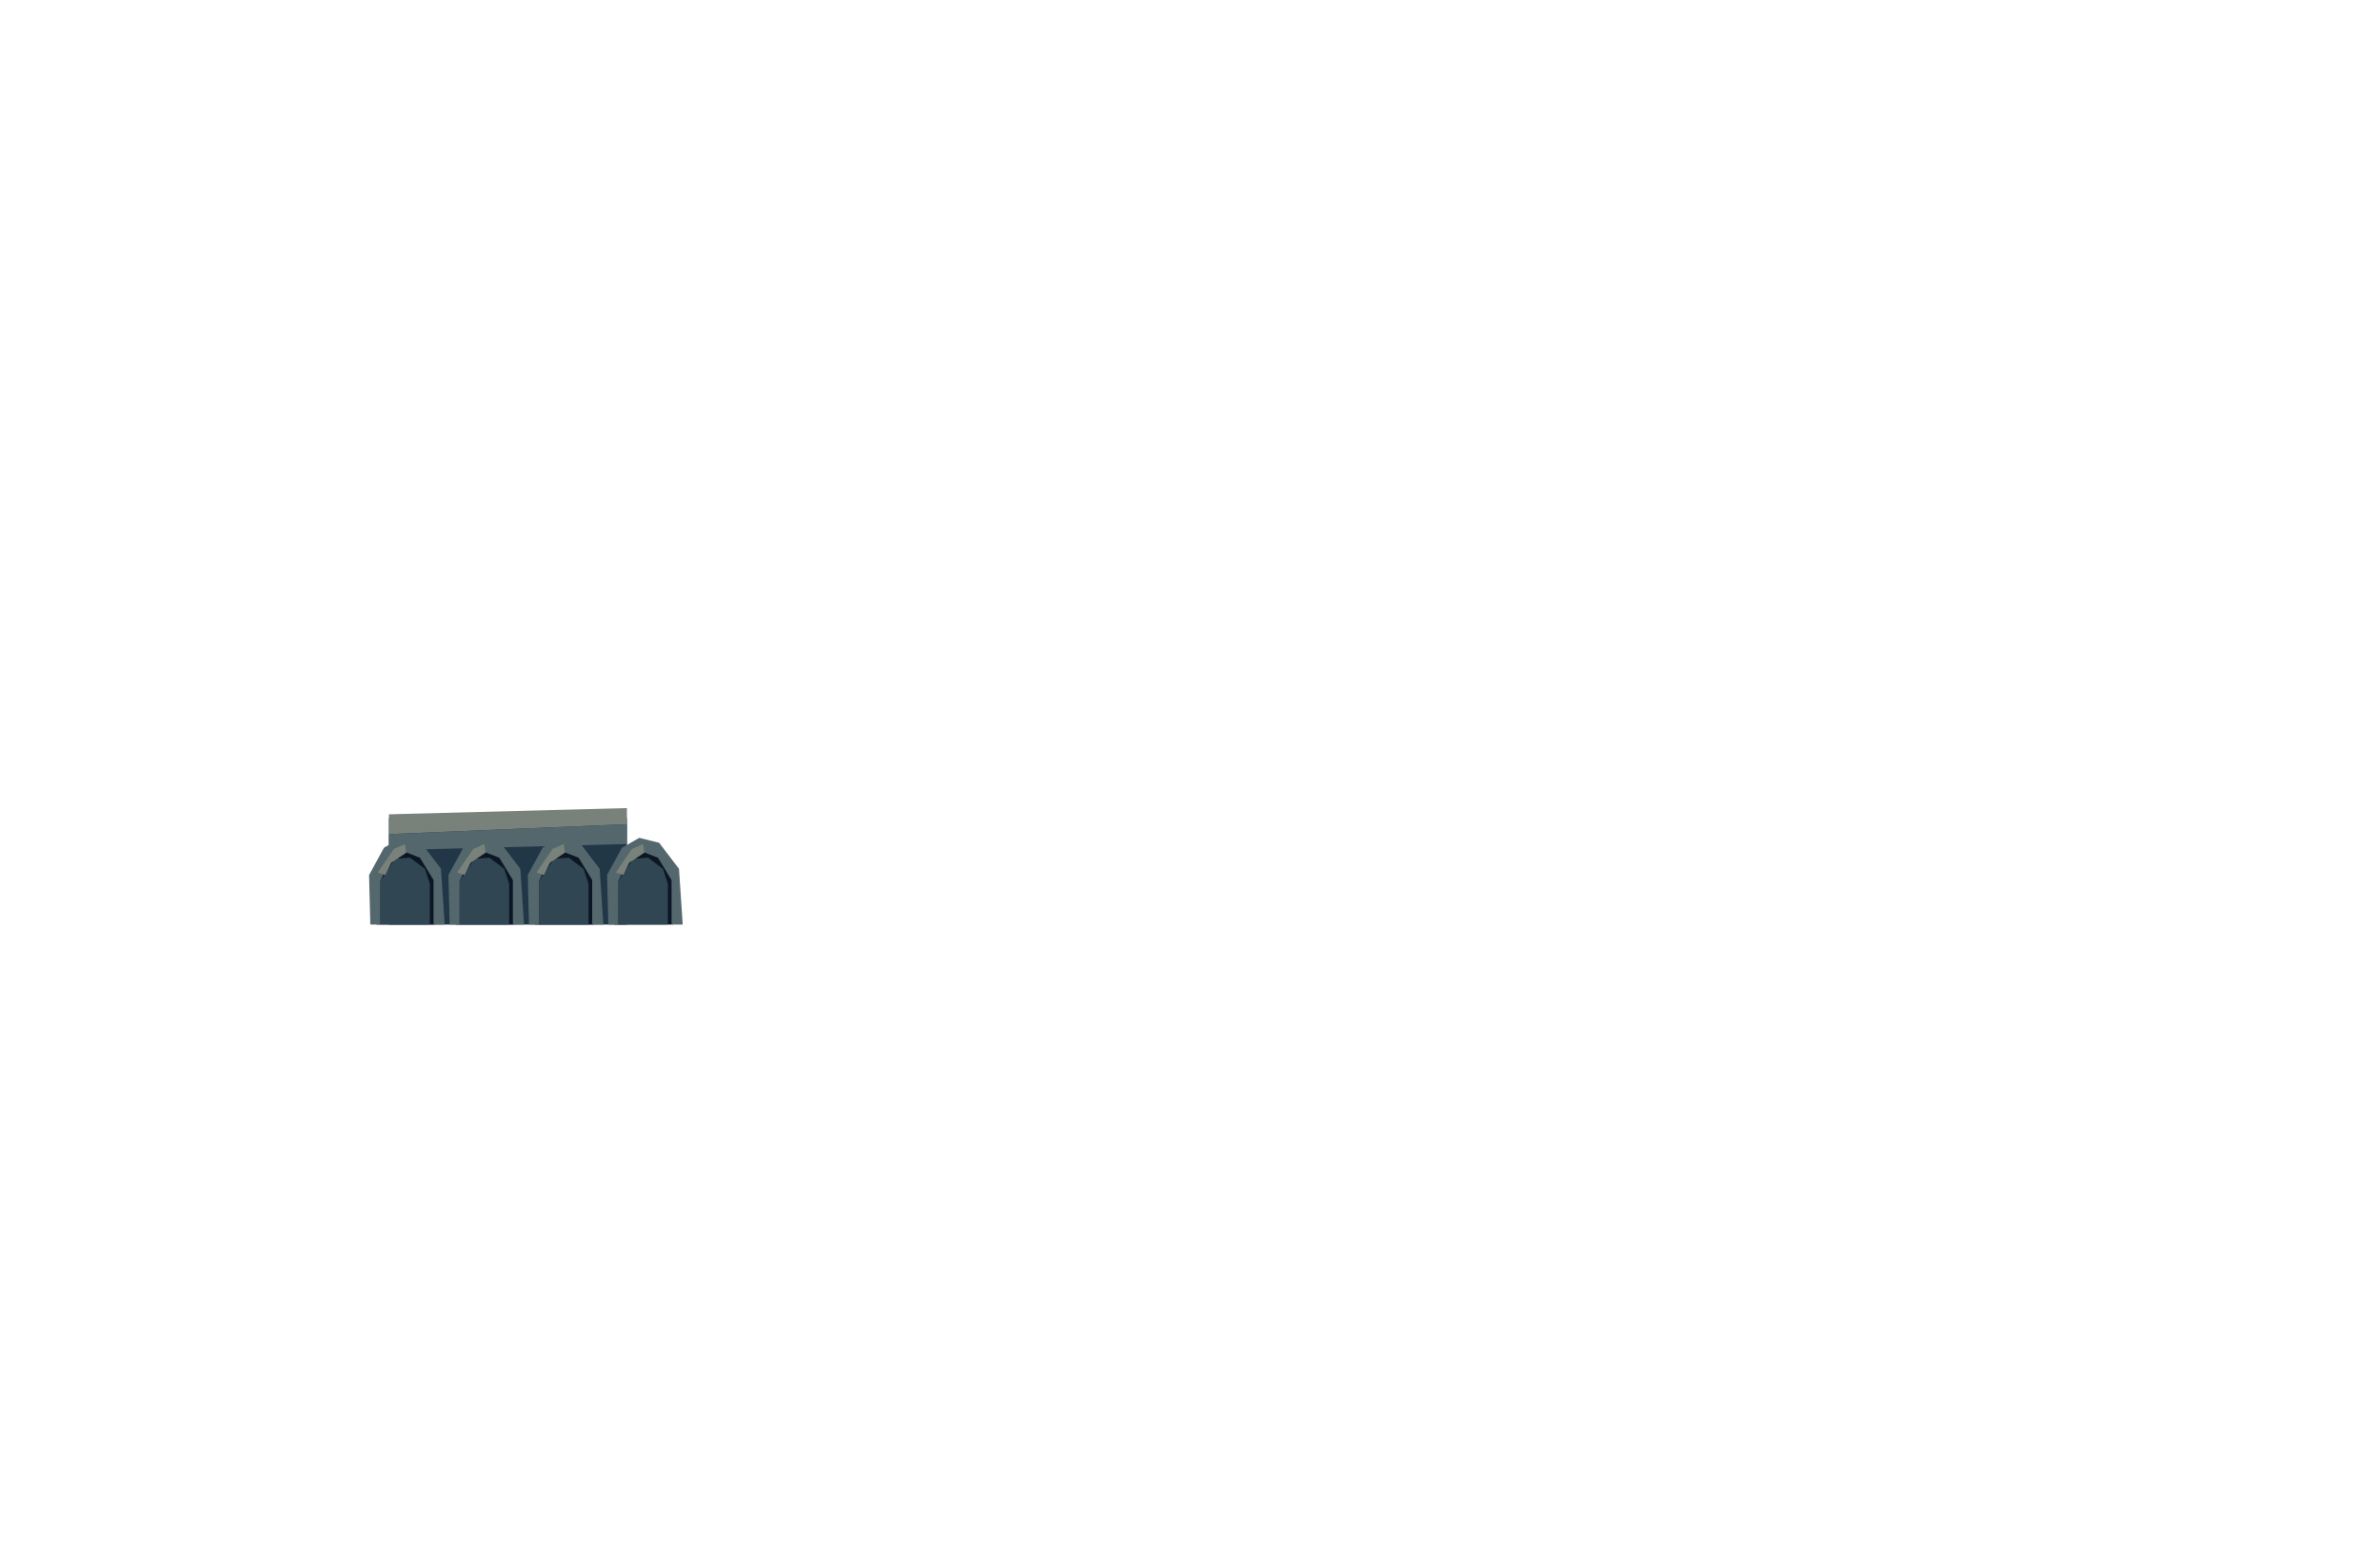
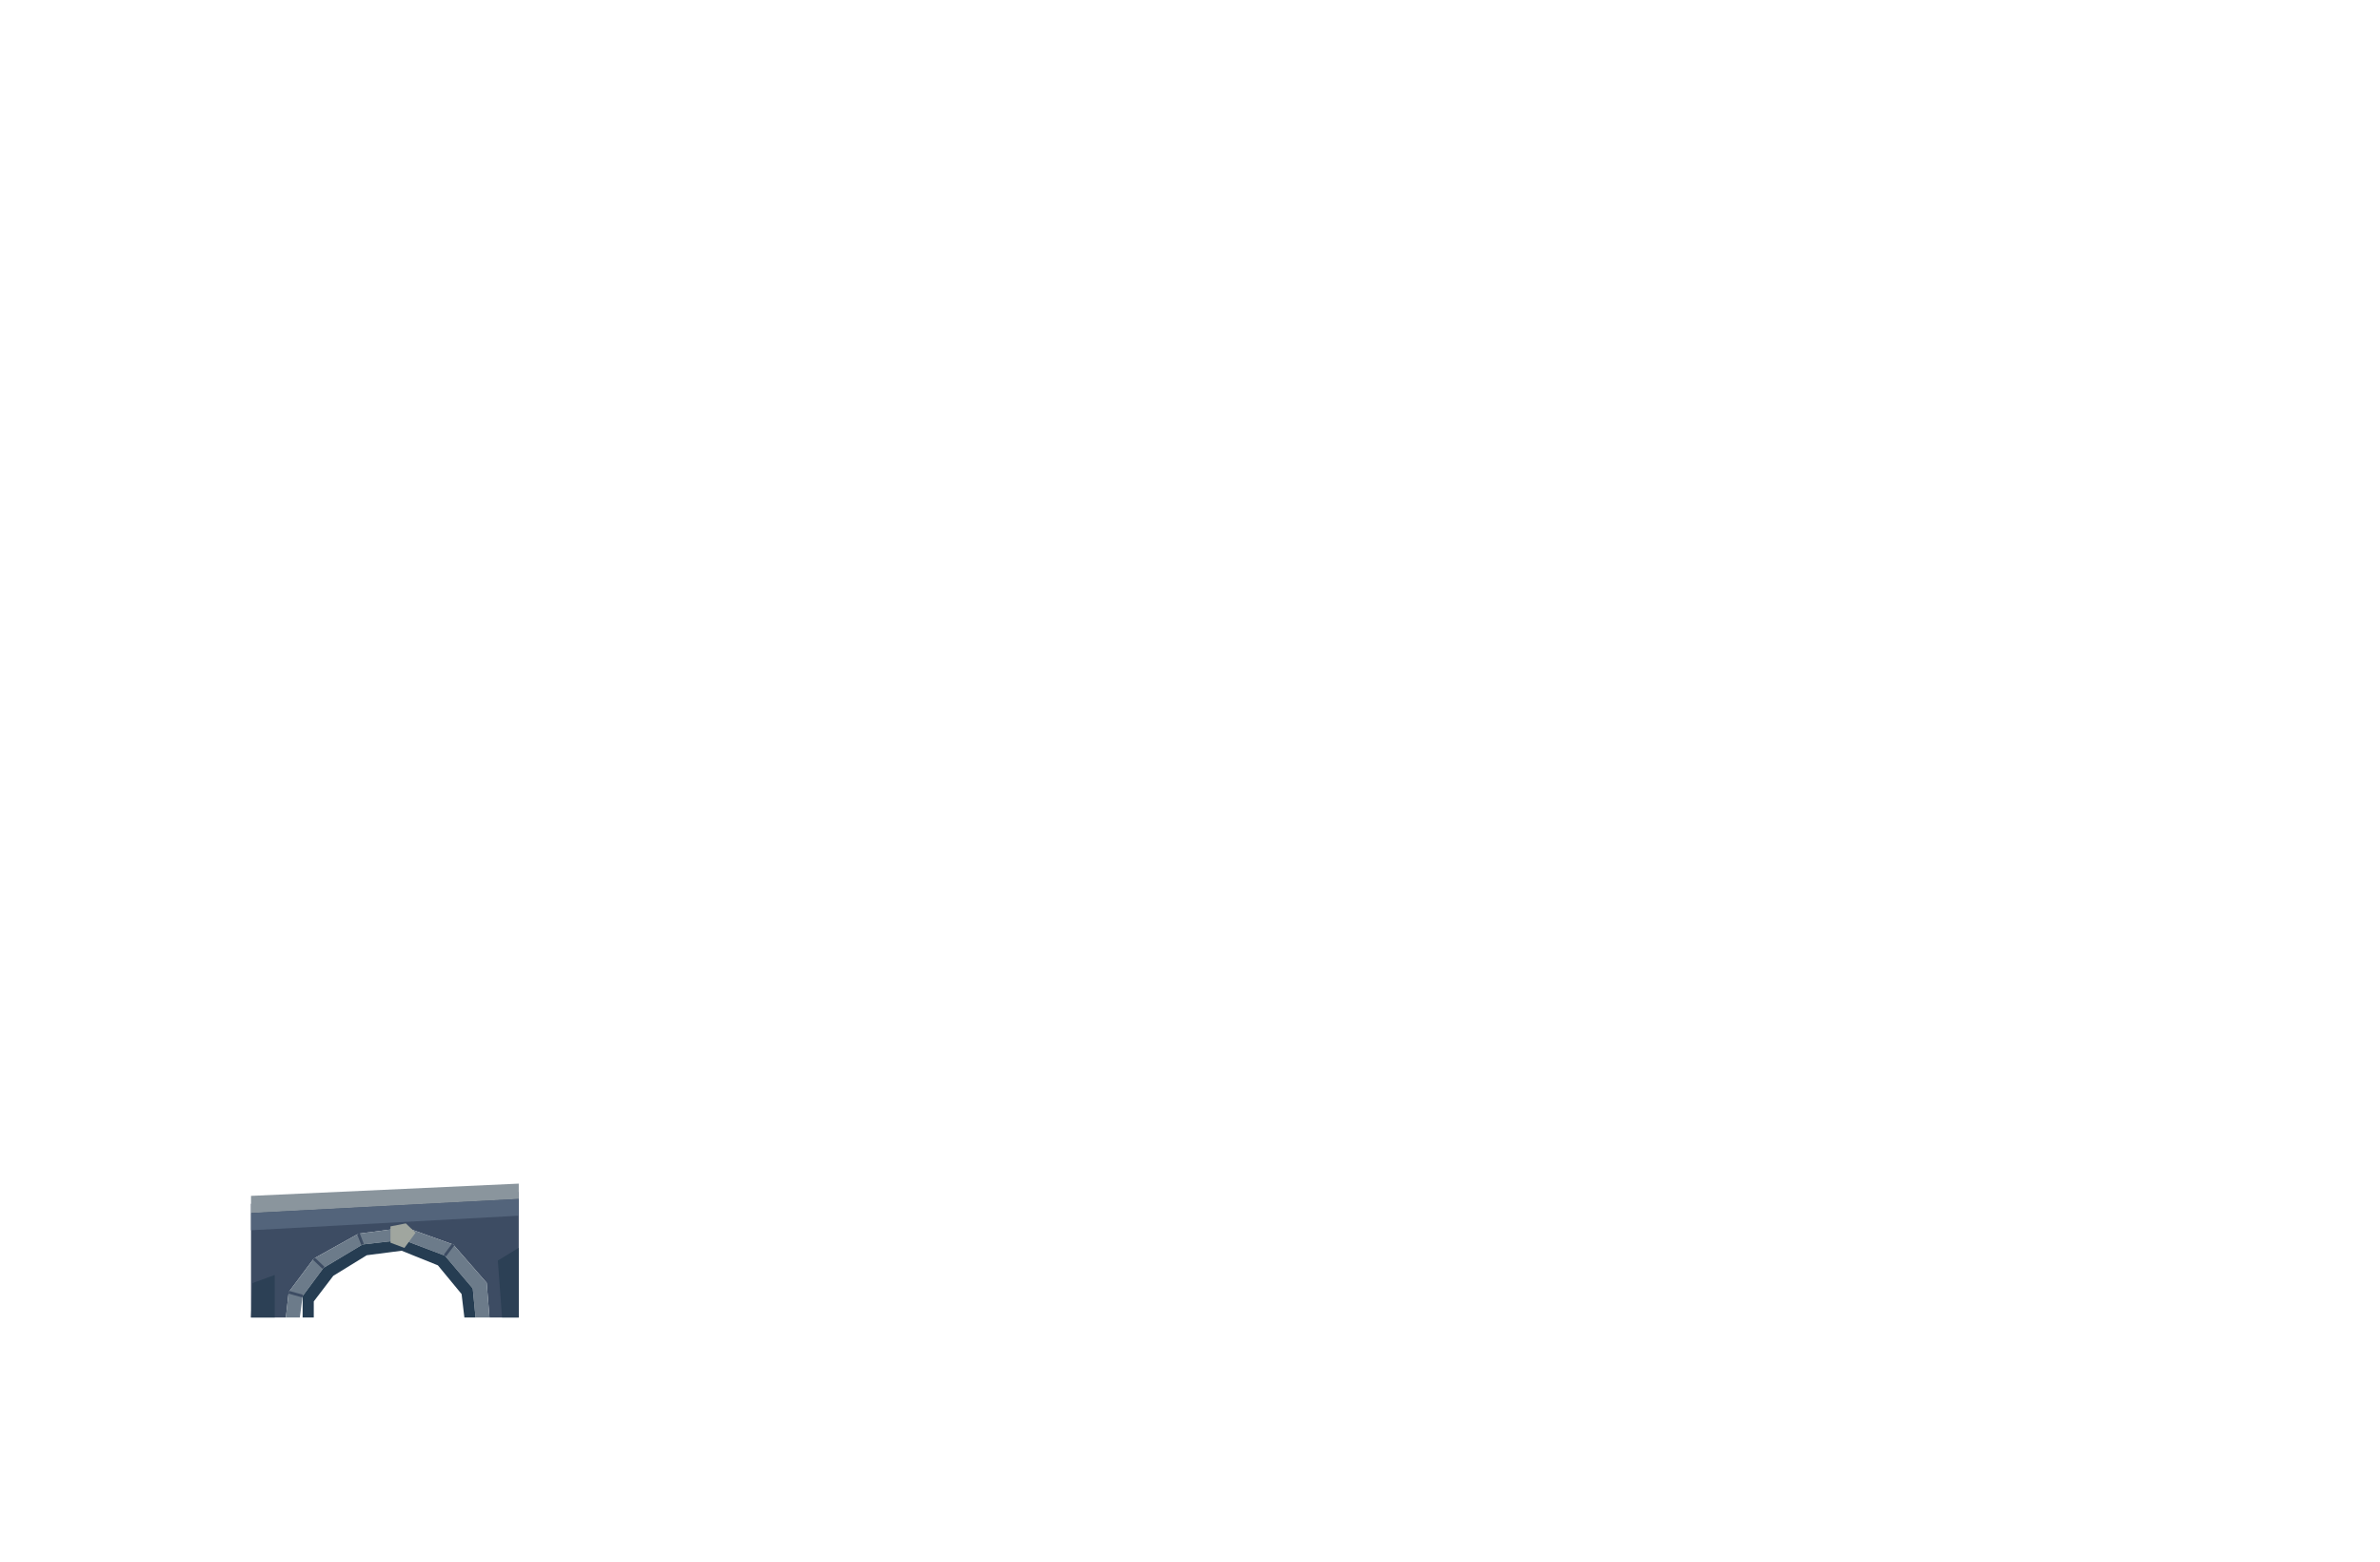
<svg xmlns="http://www.w3.org/2000/svg" width="1536" height="1008" viewBox="0 0 1536 1008">
-   <g transform="translate(251 520) scale(0.8)">
-     <polygon points="0,10 192,10 192,96 0,96" fill="#213747" />
-     <polygon points="0,7 192,2 192,15 0,23" fill="#78827a" />
-     <polygon points="0,23 192,15 192,31 0,36" fill="#53676c" />
-     <polygon points="-10,96 -10,59 1,40 13,36 28,42 37,61 37,96" fill="#0c1726" />
-     <polygon points="-7,96 -7,61 5,43 17,42 29,51 33,63 33,96" fill="#304653" />
-     <polygon points="-15,96 -16,56 -4,34 10,26 26,30 42,51 45,96 36,96 36,60 25,42 12,37 1,44 -7,61 -7,96" fill="#53676c" />
-     <polygon points="-9,54 4,35 13,31 14,38 2,46 -3,56" fill="#78827a" />
-     <polygon points="54,96 54,59 65,40 77,36 92,42 101,61 101,96" fill="#0c1726" />
-     <polygon points="57,96 57,61 69,43 81,42 93,51 97,63 97,96" fill="#304653" />
-     <polygon points="49,96 48,56 60,34 74,26 90,30 106,51 109,96 100,96 100,60 89,42 76,37 65,44 57,61 57,96" fill="#53676c" />
-     <polygon points="55,54 68,35 77,31 78,38 66,46 61,56" fill="#78827a" />
-     <polygon points="118,96 118,59 129,40 141,36 156,42 165,61 165,96" fill="#0c1726" />
-     <polygon points="121,96 121,61 133,43 145,42 157,51 161,63 161,96" fill="#304653" />
-     <polygon points="113,96 112,56 124,34 138,26 154,30 170,51 173,96 164,96 164,60 153,42 140,37 129,44 121,61 121,96" fill="#53676c" />
-     <polygon points="119,54 132,35 141,31 142,38 130,46 125,56" fill="#78827a" />
-     <polygon points="182,96 182,59 193,40 205,36 220,42 229,61 229,96" fill="#0c1726" />
-     <polygon points="185,96 185,61 197,43 209,42 221,51 225,63 225,96" fill="#304653" />
-     <polygon points="177,96 176,56 188,34 202,26 218,30 234,51 237,96 228,96 228,60 217,42 204,37 193,44 185,61 185,96" fill="#53676c" />
-     <polygon points="183,54 196,35 205,31 206,38 194,46 189,56" fill="#78827a" />
+   <g transform="translate(162 764) scale(0.9)">
+     <polygon points="0.00,14.48 192.00,6.00 192.00,96.00 171.00,96.00 169.00,71.16 145.00,43.68 111.00,31.45 77.00,35.93 45.00,53.75 27.00,77.85 25.00,96.00 0.00,96.00" fill="#3d4c63" />
+     <polygon points="25.00,96.00 27.00,77.85 45.00,53.75 77.00,35.93 111.00,31.45 145.00,43.68 169.00,71.16 171.00,96.00 161.00,96.00 159.00,75.19 139.00,51.65 109.00,40.28 80.00,43.64 52.00,60.41 37.00,80.67 35.00,96.00" fill="#6c7b8a" />
+     <polygon points="37.00,96.00 37.00,80.67 52.00,60.41 80.00,43.64 109.00,40.28 139.00,51.65 159.00,75.19 161.00,96.00 153.00,96.00 151.00,79.19 134.00,58.60 108.00,48.12 83.00,51.36 59.00,66.12 45.00,84.48 45.00,96.00" fill="#263d52" />
+     <polygon points="0.00,8.79 192.00,0.00 192.00,11.00 0.00,21.11" fill="#8a959d" />
+     <polygon points="0.00,21.11 192.00,11.00 192.00,23.00 0.00,33.44" fill="#53647b" />
+     <polygon points="100.00,30.67 111.00,28.52 118.00,35.24 110.00,46.13 100.00,42.37" fill="#a0a69f" />
+     <polyline points="27.00,77.85 37.00,80.67" fill="none" stroke="#3d4c63" stroke-width="2" />
+     <polyline points="45.00,53.75 52.00,60.41" fill="none" stroke="#3d4c63" stroke-width="2" />
+     <polyline points="77.00,35.93 80.00,43.64" fill="none" stroke="#3d4c63" stroke-width="2" />
+     <polyline points="145.00,43.68 139.00,51.65" fill="none" stroke="#3d4c63" stroke-width="2" />
+     <polygon points="1.00,71.35 17.00,65.52 17.00,96.00 0.00,96.00" fill="#2c4055" />
+     <polygon points="177.00,55.17 192.00,46.00 192.00,96.00 180.00,96.00" fill="#2c4055" />
  </g>
</svg>
